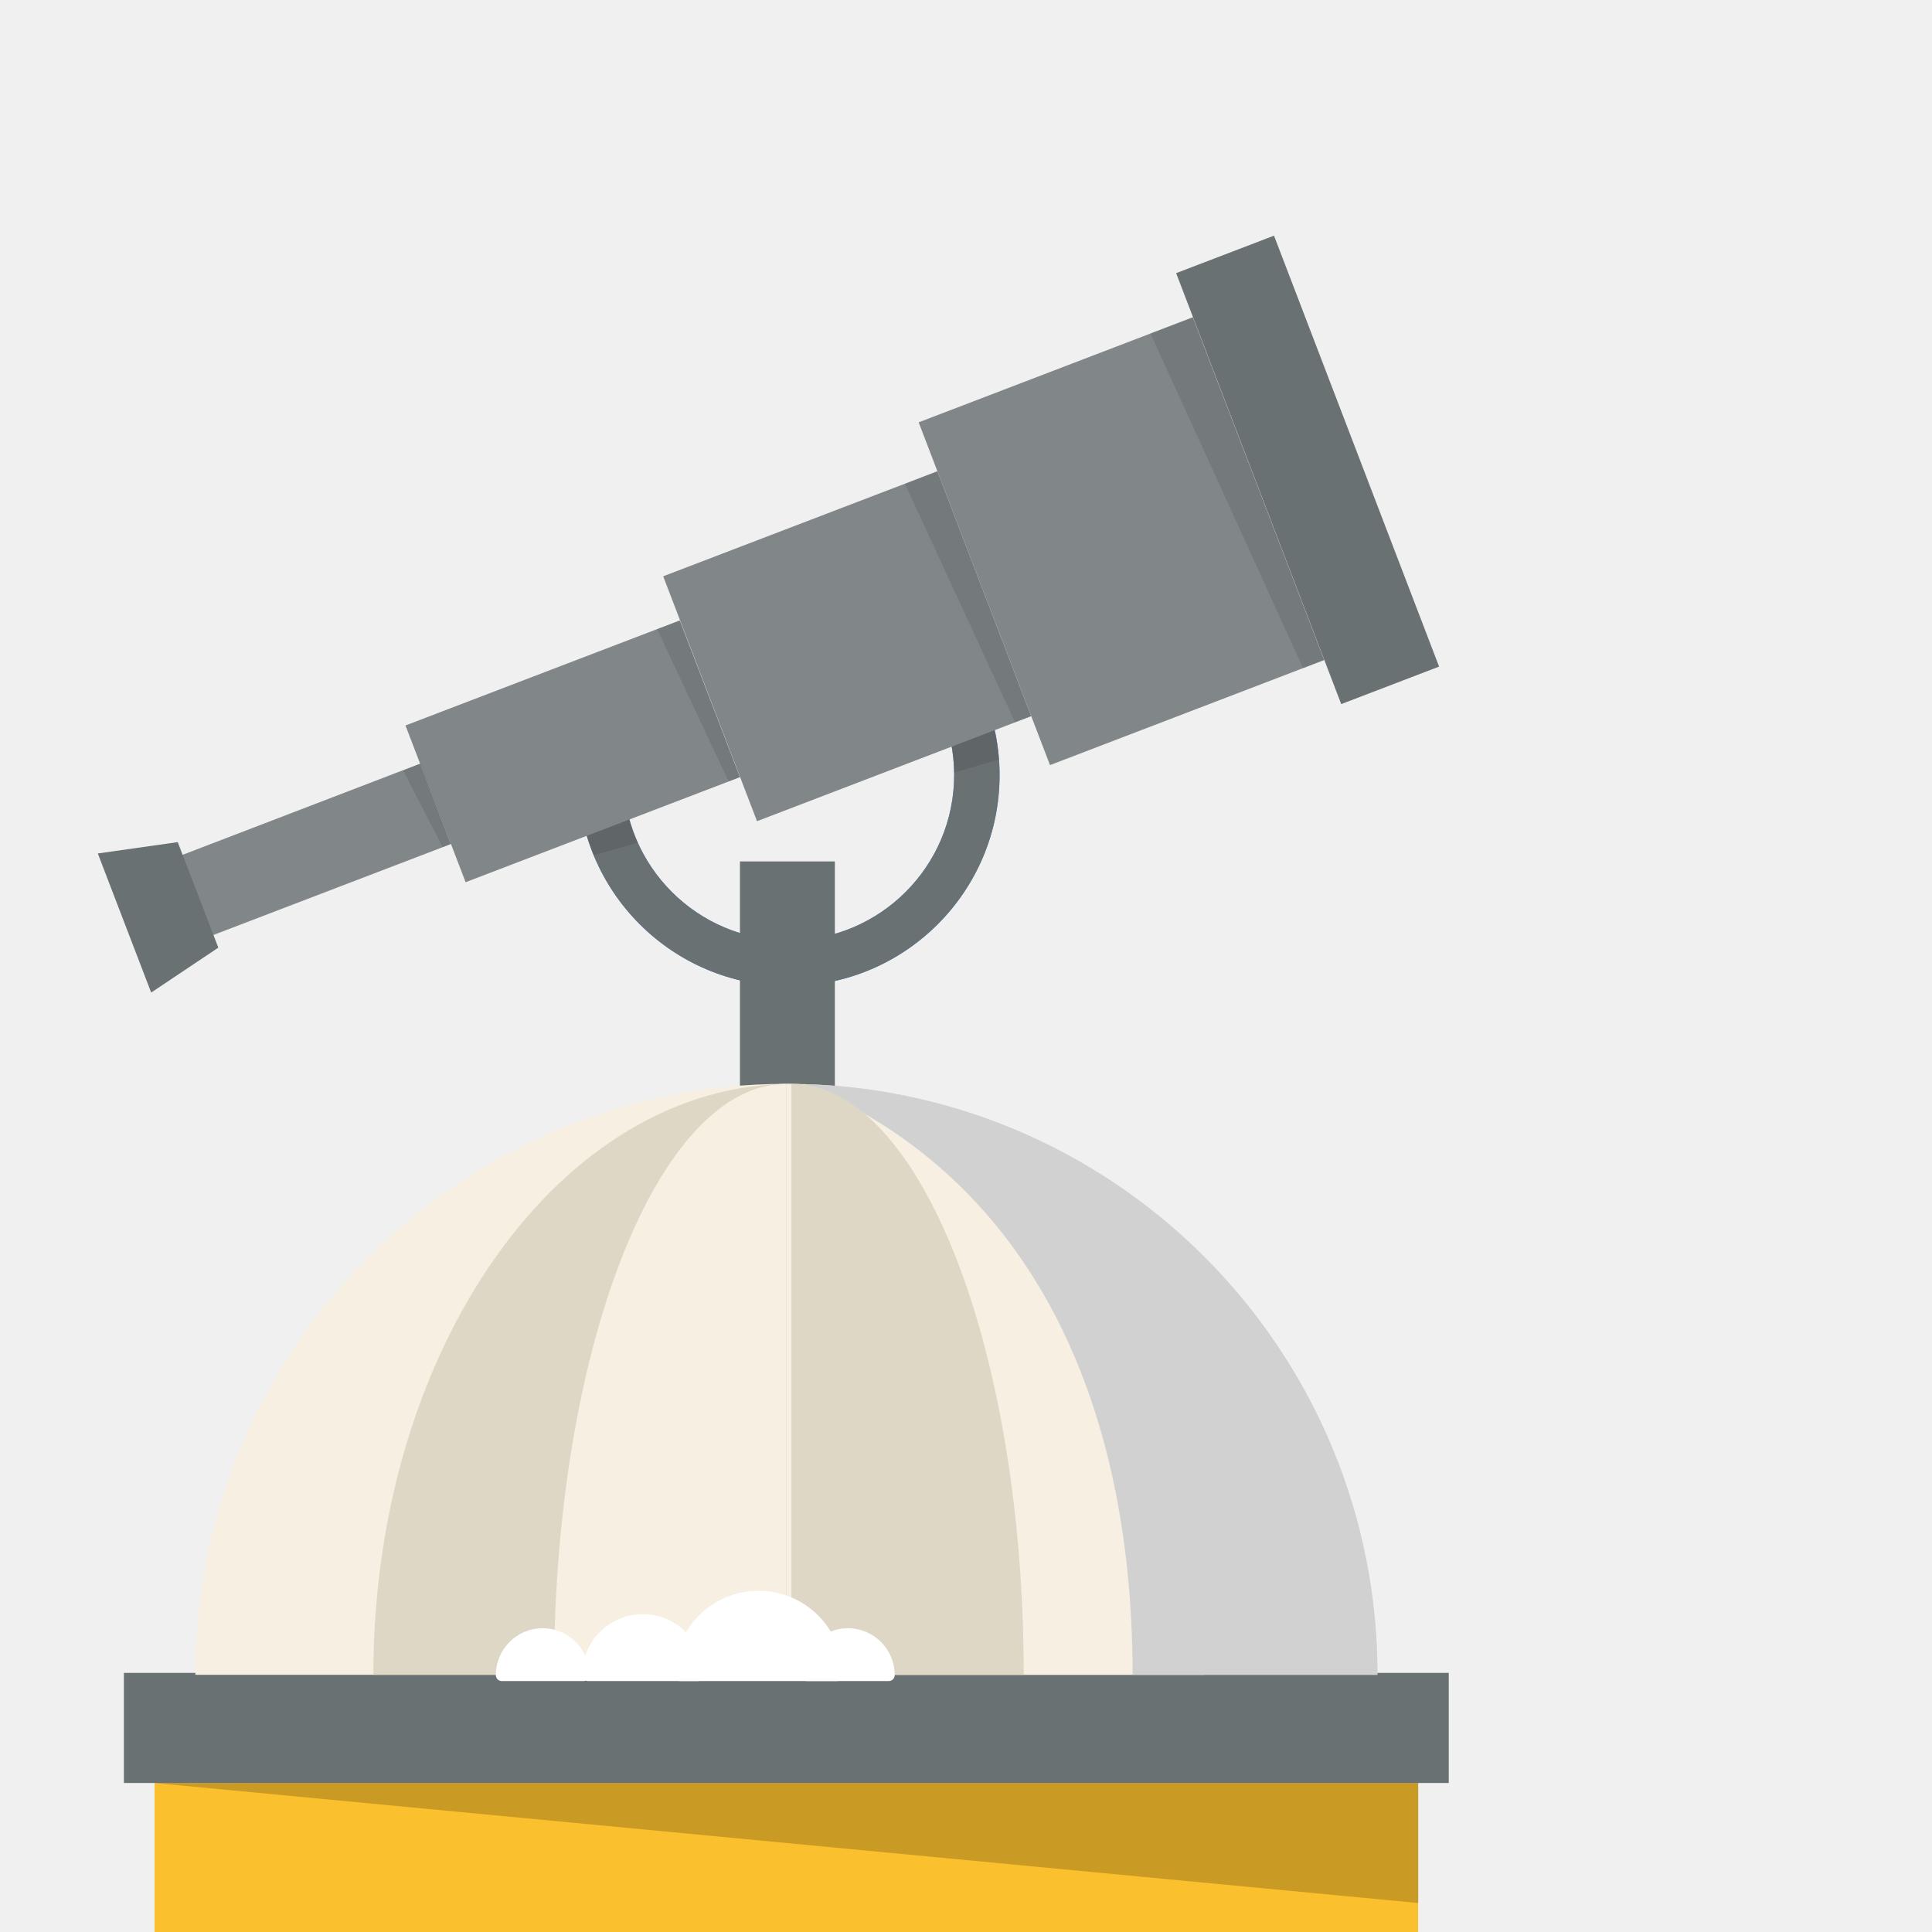
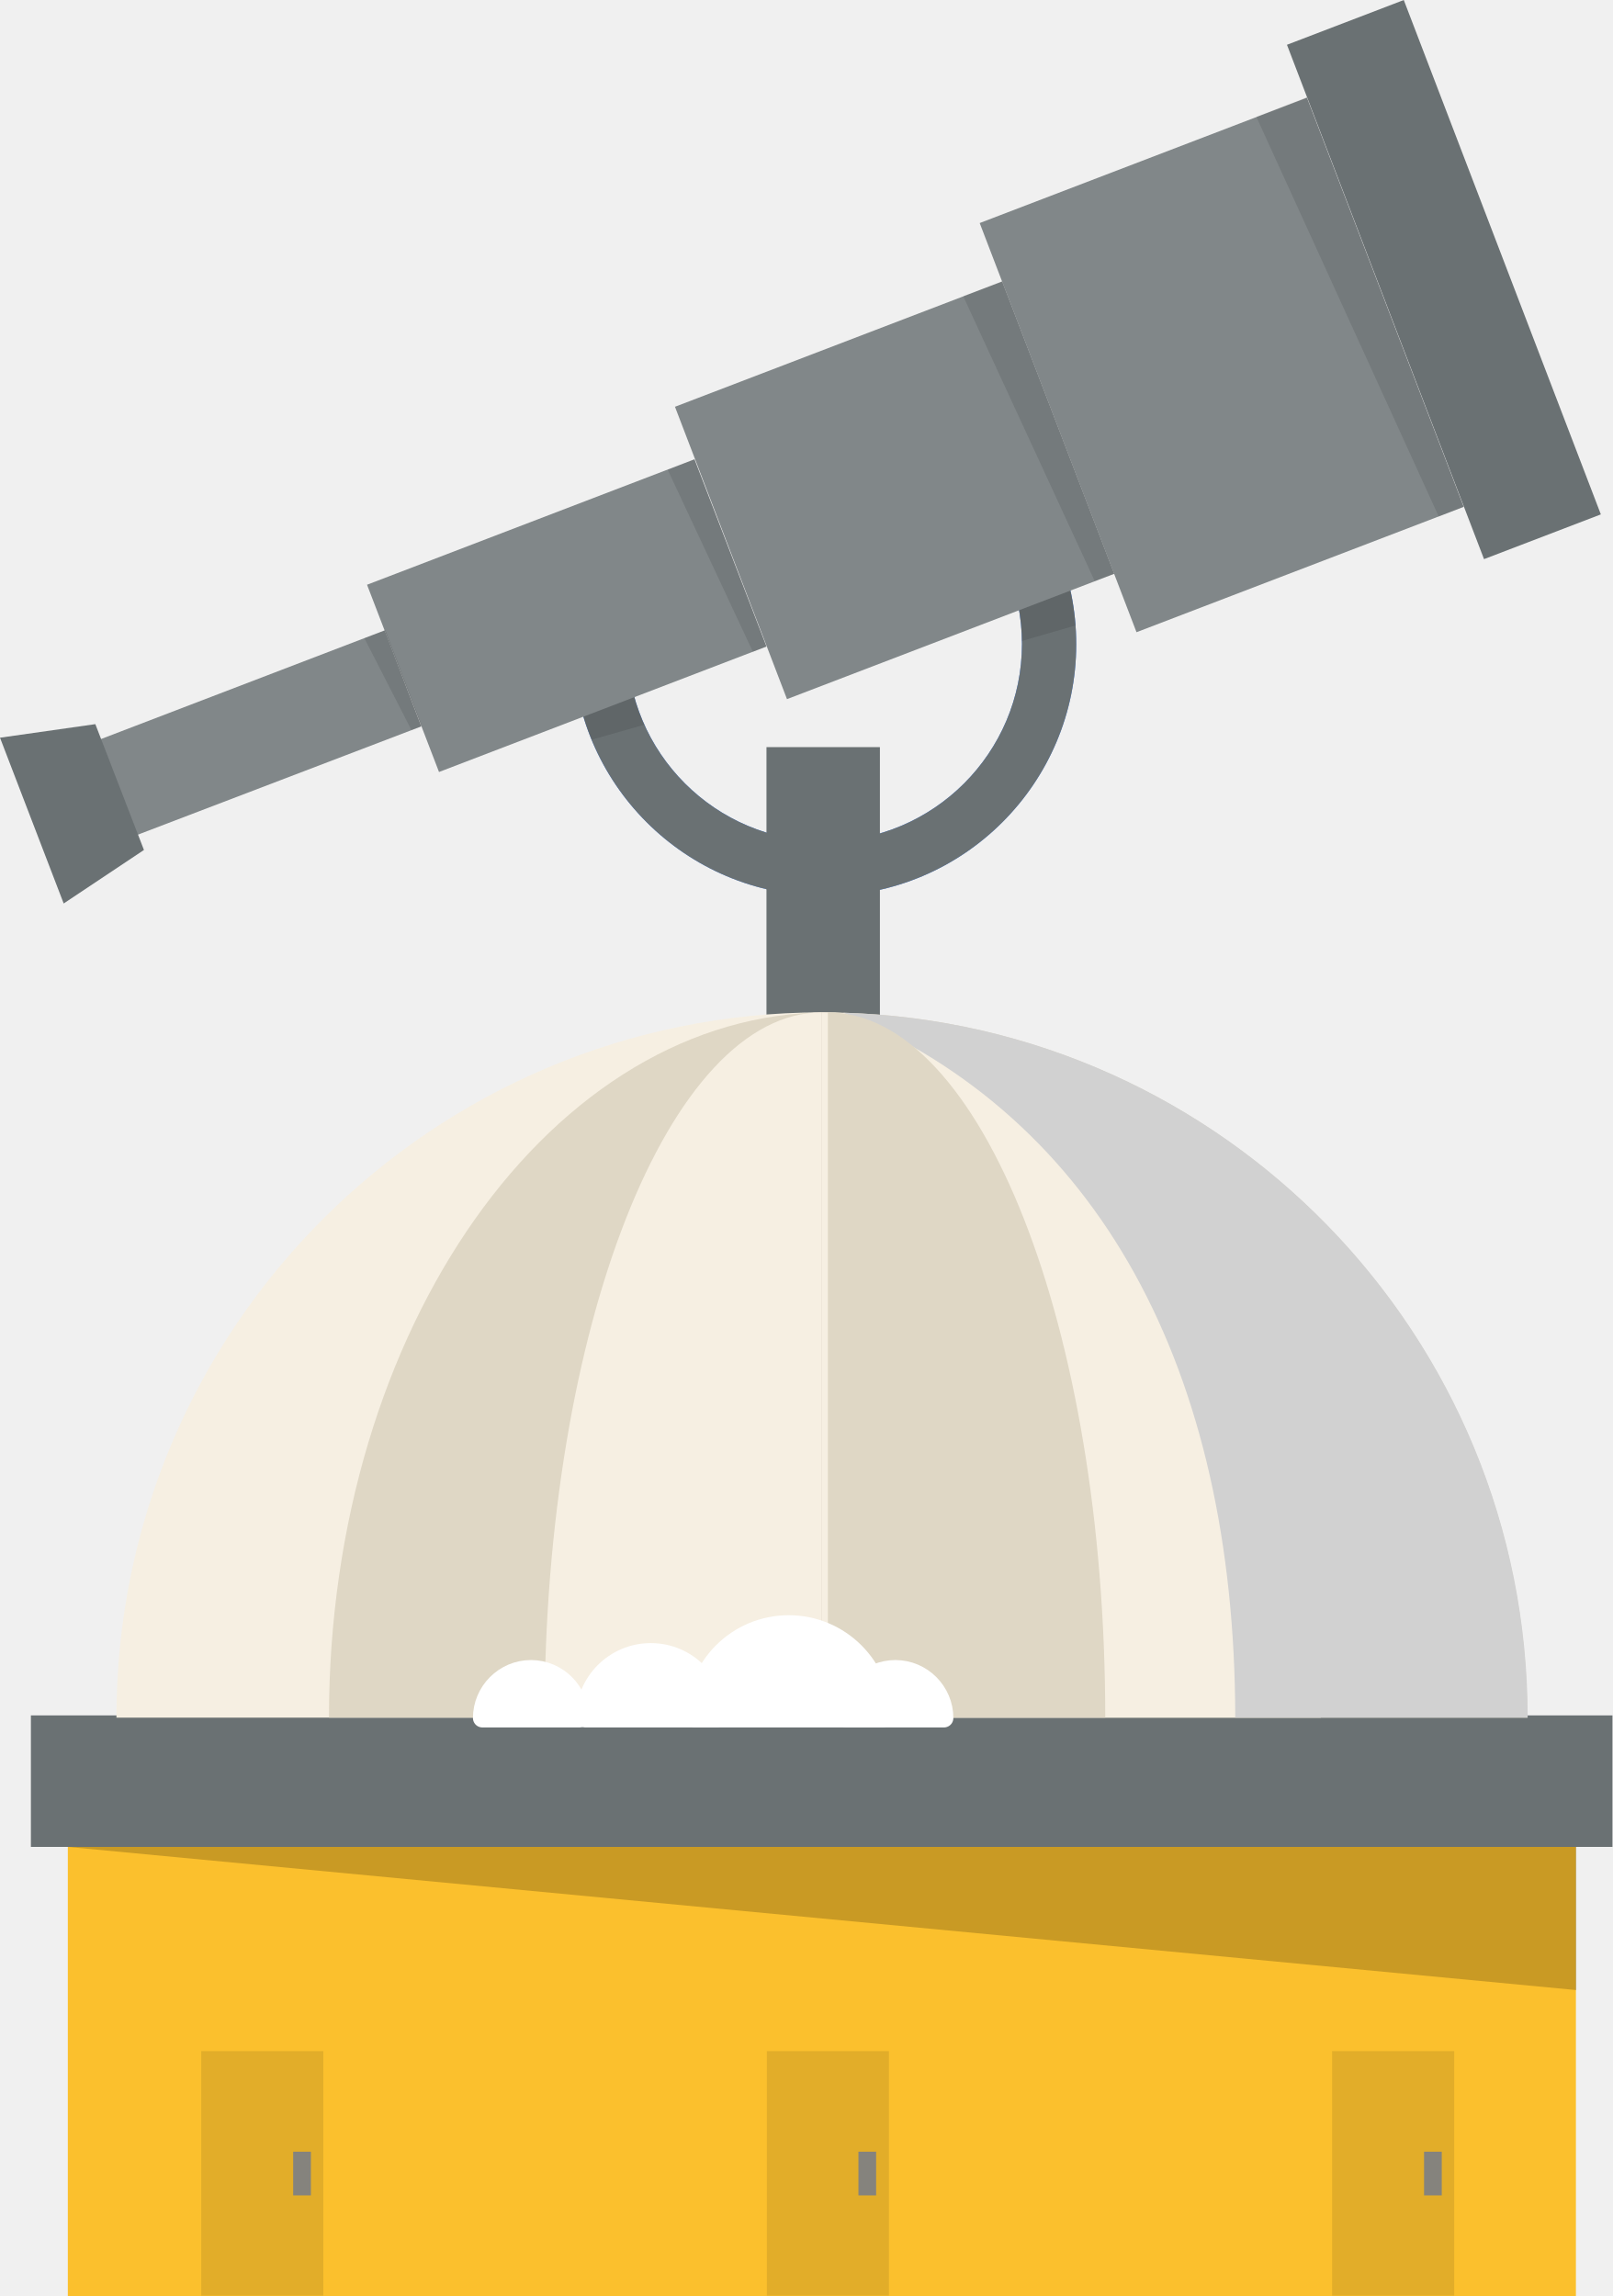
- <svg xmlns="http://www.w3.org/2000/svg" xmlns:xlink="http://www.w3.org/1999/xlink" version="1.1" x="0px" y="0px" viewBox="0 0 800 800" enable-background="new 0 0 800 800" xml:space="preserve">
-   <g id="Layer_1" />
+ <svg xmlns="http://www.w3.org/2000/svg" xmlns:xlink="http://www.w3.org/1999/xlink" version="1.1" id="Layer_1" x="0px" y="0px" viewBox="31 164.6 427.9 609.4" enable-background="new 31 164.6 427.9 609.4" xml:space="preserve">
+   <g id="Layer_1_1_" />
  <g id="Layer_2">
    <g>
      <g>
-         <path fill="#4C8BFB" d="M258.1 320.9c0 37.8 30.7 68.5 68.5 68.5c37.8 0 68.5-30.7 68.5-68.5c0-37.8-30.7-68.5-68.5-68.5v-18.7 c48.1 0 87.3 39.1 87.3 87.3c0 48.1-39.1 87.3-87.3 87.3c-48.1 0-87.3-39.1-87.3-87.3H258.1z" />
+         <path fill="#4C8BFB" d="M197.4 335.5c0 28.9 23.5 52.4 52.4 52.4s52.4-23.5 52.4-52.4s-23.5-52.4-52.4-52.4v-14.3 c36.8 0 66.8 29.9 66.8 66.8c0 36.8-29.9 66.8-66.8 66.8c-36.8 0-66.8-29.9-66.8-66.8L197.4 335.5L197.4 335.5z" />
        <g>
-           <defs>
-             <path id="SVGID_1_" d="M258.1 320.9c0 37.8 30.7 68.5 68.5 68.5c37.8 0 68.5-30.7 68.5-68.5c0-37.8-30.7-68.5-68.5-68.5v-18.7 c48.1 0 87.3 39.1 87.3 87.3c0 48.1-39.1 87.3-87.3 87.3c-48.1 0-87.3-39.1-87.3-87.3" />
-           </defs>
-           <use xlink:href="#SVGID_1_" overflow="visible" fill="#6A7173" />
-           <clipPath id="SVGID_2_">
-             <use xlink:href="#SVGID_1_" overflow="visible" />
-           </clipPath>
-           <polygon opacity="0.1" clip-path="url(#SVGID_2_)" points="410.4,299.1 390.3,305.7 391.5,320.9 416.4,313.7" />
-           <polygon opacity="0.1" clip-path="url(#SVGID_2_)" points="261.1,333.5 241,340 242.2,355.2 267,348.1" />
+           <g>
+             <path id="SVGID_1_" fill="#6A7173" d="M197.4 335.5c0 28.9 23.5 52.4 52.4 52.4s52.4-23.5 52.4-52.4s-23.5-52.4-52.4-52.4 v-14.3c36.8 0 66.8 29.9 66.8 66.8c0 36.8-29.9 66.8-66.8 66.8c-36.8 0-66.8-29.9-66.8-66.8" />
+           </g>
+           <g>
+             <defs>
+               <path id="SVGID_2_" d="M197.4 335.5c0 28.9 23.5 52.4 52.4 52.4s52.4-23.5 52.4-52.4s-23.5-52.4-52.4-52.4v-14.3 c36.8 0 66.8 29.9 66.8 66.8c0 36.8-29.9 66.8-66.8 66.8c-36.8 0-66.8-29.9-66.8-66.8" />
+             </defs>
+             <clipPath id="SVGID_3_">
+               <use xlink:href="#SVGID_2_" overflow="visible" />
+             </clipPath>
+             <polygon opacity="0.1" clip-path="url(#SVGID_3_)" enable-background="new    " points="314,318.8 298.6,323.9 299.5,335.5 318.5,330" />
+           </g>
+           <g>
+             <defs>
+               <path id="SVGID_4_" d="M197.4 335.5c0 28.9 23.5 52.4 52.4 52.4s52.4-23.5 52.4-52.4s-23.5-52.4-52.4-52.4v-14.3 c36.8 0 66.8 29.9 66.8 66.8c0 36.8-29.9 66.8-66.8 66.8c-36.8 0-66.8-29.9-66.8-66.8" />
+             </defs>
+             <clipPath id="SVGID_5_">
+               <use xlink:href="#SVGID_4_" overflow="visible" />
+             </clipPath>
+             <polygon opacity="0.1" clip-path="url(#SVGID_5_)" enable-background="new    " points="199.7,345.1 184.4,350.1 185.3,361.7 204.3,356.3" />
+           </g>
        </g>
-         <rect x="306.4" y="356.7" fill="#6A7173" width="39.3" height="175.4" />
+         <rect x="234.4" y="362.9" fill="#6A7173" width="30.1" height="134.2" />
        <g>
-           <rect x="519.7" y="99" transform="matrix(-0.9338 0.3577 -0.3577 -0.9338 1116.605 182.5778)" fill="#6A7173" width="43.4" height="191.1" />
-           <rect x="403.5" y="148.1" transform="matrix(-0.9338 0.3578 -0.3578 -0.9338 978.1125 267.2294)" fill="#818789" width="121.6" height="152" />
-           <rect x="289.9" y="213.3" transform="matrix(-0.9338 0.3577 -0.3577 -0.9338 774.0148 392.0276)" fill="#818789" width="121.6" height="108.6" />
-           <polygon fill="#818789" points="192.8,365.3 306.4,321.8 281.5,256.9 167.9,300.4" />
-           <polygon fill="#818789" points="73.1,393 186.7,349.5 174,316.2 60.4,359.8" />
-           <polygon fill="#6A7173" points="62.6,411 90.4,392.4 73.6,348.7 40.5,353.4" />
-           <polygon opacity="0.1" points="476.4,138.1 493.9,131.3 548.3,273.3 539.6,276.7" />
-           <polygon opacity="0.1" points="374.7,200.3 388.1,195.1 427,296.6 420.3,299.1" />
-           <polygon opacity="0.1" points="272.1,260.5 281.5,256.9 306.4,321.8 301.7,323.6" />
-           <polygon opacity="0.1" points="166.9,319 174.2,316.2 186.9,349.4 183.3,350.8" />
+           <rect x="397.6" y="165.7" transform="matrix(0.9338 -0.3577 0.3577 0.9338 -58.0293 163.9729)" fill="#6A7173" width="33.2" height="146.2" />
+           <rect x="308.7" y="203.3" transform="matrix(0.9338 -0.3578 0.3578 0.9338 -70.022 144.4118)" fill="#818789" width="93" height="116.3" />
+           <rect x="221.9" y="253.2" transform="matrix(0.9338 -0.3577 0.3577 0.9338 -87.662 115.4993)" fill="#818789" width="93" height="83.1" />
+           <polygon fill="#818789" points="147.5,369.5 234.4,336.2 215.3,286.5 128.4,319.8" />
+           <polygon fill="#818789" points="55.9,390.6 142.8,357.4 133.1,331.9 46.2,365.2" />
+           <polygon fill="#6A7173" points="47.9,404.4 69.2,390.2 56.3,356.8 31,360.4" />
+           <polygon opacity="0.1" enable-background="new    " points="364.4,195.6 377.8,190.4 419.4,299.1 412.8,301.7" />
+           <polygon opacity="0.1" enable-background="new    " points="286.6,243.2 296.9,239.3 326.7,316.9 321.5,318.8" />
+           <polygon opacity="0.1" enable-background="new    " points="208.2,289.3 215.3,286.5 234.4,336.2 230.8,337.6" />
+           <polygon opacity="0.1" enable-background="new    " points="127.7,334 133.3,331.9 143,357.3 140.2,358.4" />
        </g>
-         <rect x="64" y="738.3" fill="#FBC02D" width="523.2" height="155.9" />
-         <rect x="51.3" y="692.7" fill="#6A7173" width="548.6" height="45.6" />
-         <path fill="#F6EFE2" d="M325.6 693.5H80.9c0-135.2 109.6-244.7 244.7-244.7V693.5z" />
-         <polygon opacity="0.2" points="64,738.3 587.3,788 587.3,738.3" />
-         <path fill="#DFD7C5" d="M327.7 693.5H154.6c0-135.2 77.5-244.7 173.1-244.7V693.5z" />
-         <path fill="#F6EFE2" d="M325.6 693.5h-96.2c0-135.2 43.1-244.7 96.2-244.7V693.5z" />
-         <path fill="#DFD7C5" d="M325.6 693.5h244.7c0-135.2-109.6-244.7-244.7-244.7V693.5z" />
-         <path fill="#F6EFE2" d="M325.6 693.5h173.1c0-135.2-77.5-244.7-173.1-244.7V693.5z" />
+         <rect x="49" y="654.8" fill="#FBC02D" width="400.2" height="119.3" />
+         <rect x="39.2" y="619.9" fill="#6A7173" width="419.7" height="34.9" />
+         <path fill="#F6EFE2" d="M249.1 620.5H61.9c0-103.4 83.8-187.2 187.2-187.2V620.5z" />
+         <polygon opacity="0.2" enable-background="new    " points="49,654.8 449.3,692.8 449.3,654.8" />
+         <path fill="#DFD7C5" d="M250.7 620.5H118.3c0-103.4 59.3-187.2 132.4-187.2V620.5z" />
+         <path fill="#F6EFE2" d="M249.1 620.5h-73.6c0-103.4 33-187.2 73.6-187.2V620.5z" />
+         <path fill="#DFD7C5" d="M249.1 620.5h187.2c0-103.4-83.8-187.2-187.2-187.2L249.1 620.5L249.1 620.5z" />
+         <path fill="#F6EFE2" d="M249.1 620.5h132.4c0-103.4-59.3-187.2-132.4-187.2V620.5z" />
        <g>
-           <path fill="#D1D1D1" d="M469 693.5h101.4c0-132.7-105.6-240.8-237.4-244.6C421.4 485.4 468.9 572.4 469 693.5z" />
+           <path fill="#D1D1D1" d="M358.8 620.5h77.6c0-101.5-80.8-184.2-181.6-187.1C322.4 461.3 358.7 527.9 358.8 620.5z" />
        </g>
-         <path fill="#DFD7C5" d="M327.7 693.5h96.2c0-135.2-43.1-244.7-96.2-244.7V693.5z" />
+         <path fill="#DFD7C5" d="M250.7 620.5h73.6c0-103.4-33-187.2-73.6-187.2V620.5z" />
        <g>
-           <rect x="110.3" y="809.2" opacity="0.1" width="42.3" height="84.9" />
-           <rect x="142.2" y="844.1" fill="#85837D" width="6.1" height="15.1" />
+           <rect x="84.4" y="709" opacity="0.1" enable-background="new    " width="32.4" height="64.9" />
+           <rect x="108.8" y="735.7" fill="#85837D" width="4.7" height="11.6" />
        </g>
        <g>
-           <rect x="502.6" y="809.2" opacity="0.1" width="42.3" height="84.9" />
-           <rect x="534.5" y="844.1" fill="#85837D" width="6.1" height="15.1" />
+           <rect x="384.5" y="709" opacity="0.1" enable-background="new    " width="32.4" height="64.9" />
+           <rect x="408.9" y="735.7" fill="#85837D" width="4.7" height="11.6" />
        </g>
        <g>
-           <rect x="306.5" y="809.2" opacity="0.1" width="42.3" height="84.9" />
-           <rect x="338.3" y="844.1" fill="#85837D" width="6.1" height="15.1" />
+           <rect x="234.5" y="709" opacity="0.1" enable-background="new    " width="32.4" height="64.9" />
+           <rect x="258.8" y="735.7" fill="#85837D" width="4.7" height="11.6" />
        </g>
        <g>
-           <path fill="#FFFFFF" stroke="#FFFFFF" stroke-width="4.987" stroke-linejoin="round" stroke-miterlimit="10" d="M334.2 693.6 c0-9.3 7.6-16.9 16.9-16.9c9.3 0 16.9 7.6 16.9 16.9H334.2z" />
-           <path fill="#FFFFFF" stroke="#FFFFFF" stroke-width="4.987" stroke-linejoin="round" stroke-miterlimit="10" d="M207.8 693.6 c0-9.3 7.6-16.9 16.9-16.9c9.3 0 16.9 7.6 16.9 16.9H207.8z" />
-           <path fill="#FFFFFF" stroke="#FFFFFF" stroke-width="4.987" stroke-linejoin="round" stroke-miterlimit="10" d="M281.7 693.6 c0-17.9 14.5-32.4 32.4-32.4c17.9 0 32.4 14.5 32.4 32.4H281.7z" />
-           <path fill="#FFFFFF" stroke="#FFFFFF" stroke-width="4.987" stroke-linejoin="round" stroke-miterlimit="10" d="M243.5 693.6 c0-12.5 10.2-22.7 22.7-22.7c12.5 0 22.7 10.2 22.7 22.7H243.5z" />
+           <path fill="#FFFFFF" stroke="#FFFFFF" stroke-width="4.987" stroke-linejoin="round" stroke-miterlimit="10" d="M255.7 620.6 c0-7.1 5.8-12.9 12.9-12.9c7.1 0 12.9 5.8 12.9 12.9H255.7z" />
+           <path fill="#FFFFFF" stroke="#FFFFFF" stroke-width="4.987" stroke-linejoin="round" stroke-miterlimit="10" d="M159 620.6 c0-7.1 5.8-12.9 12.9-12.9c7.1 0 12.9 5.8 12.9 12.9H159z" />
+           <path fill="#FFFFFF" stroke="#FFFFFF" stroke-width="4.987" stroke-linejoin="round" stroke-miterlimit="10" d="M215.5 620.6 c0-13.7 11.1-24.8 24.8-24.8s24.8 11.1 24.8 24.8H215.5z" />
+           <path fill="#FFFFFF" stroke="#FFFFFF" stroke-width="4.987" stroke-linejoin="round" stroke-miterlimit="10" d="M186.3 620.6 c0-9.6 7.8-17.4 17.4-17.4c9.6 0 17.4 7.8 17.4 17.4H186.3z" />
        </g>
      </g>
    </g>
  </g>
</svg>
